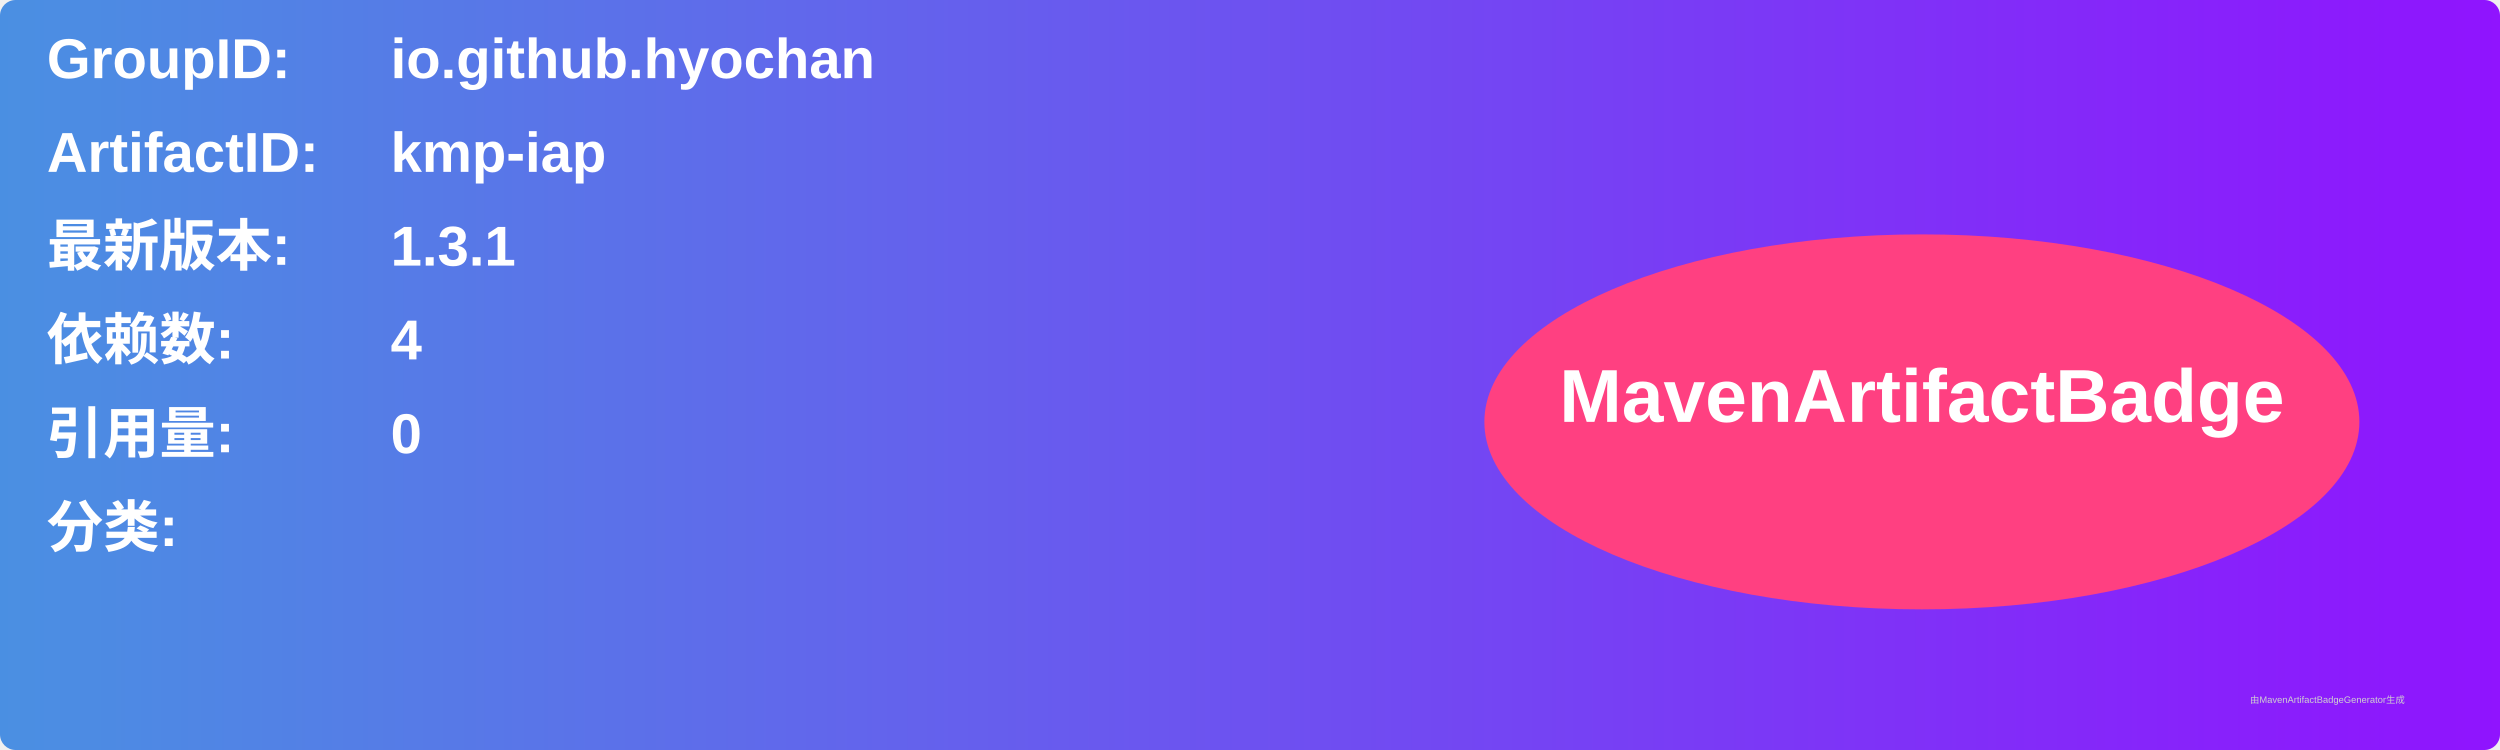
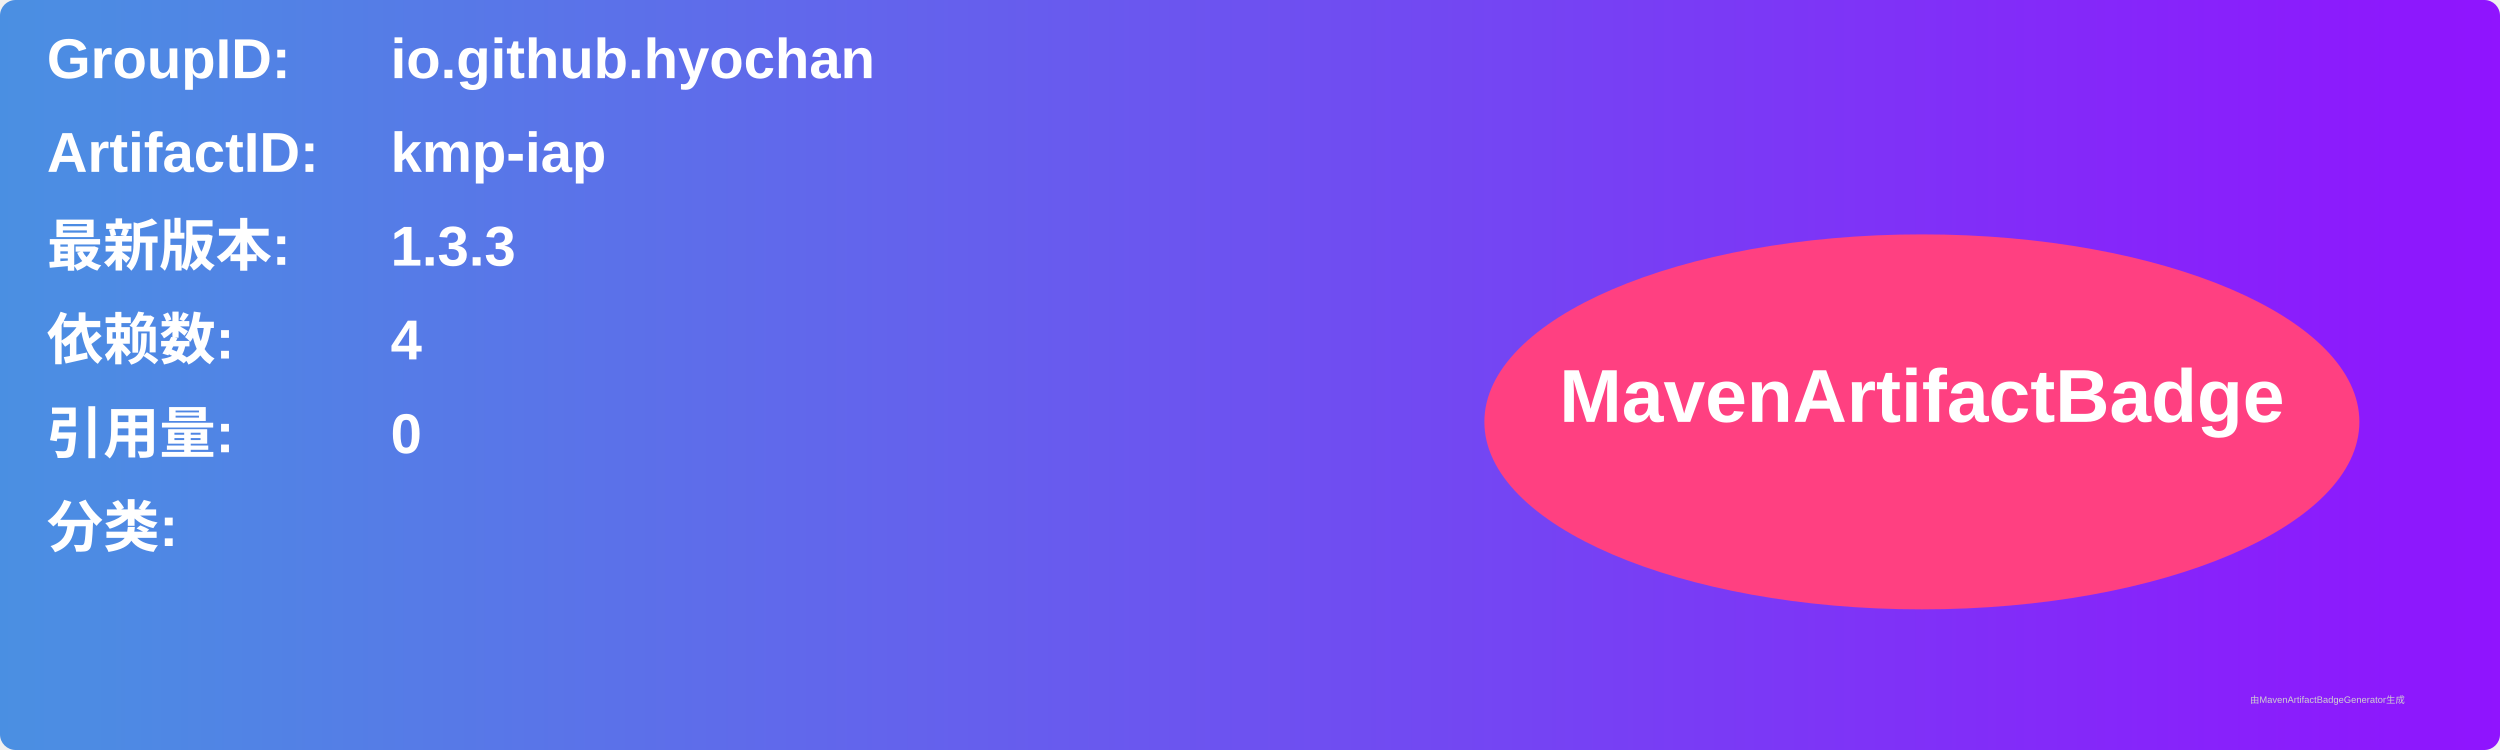
<svg xmlns="http://www.w3.org/2000/svg" width="800" height="240" viewBox="0 0 800 240">
  <linearGradient id="grad" x1="0%" y1="0%" x2="100%" y2="0%">
    <stop offset="0%" stop-color="#4a90e2" />
    <stop offset="100%" stop-color="#9013fe" />
  </linearGradient>
  <rect width="100%" height="100%" rx="5" ry="5" fill="url(#grad)" />
  <g transform="translate(15, 15)">
    <text x="0" y="10" font-family="Arial" font-size="18" fill="white" font-weight="bold" width="260">GroupID:</text>
    <text x="110" y="10" font-family="Arial" font-size="18" fill="white" font-weight="bold" width="460">io.github.hyochan</text>
    <text x="0" y="40" font-family="Arial" font-size="18" fill="white" font-weight="bold" width="260">ArtifactID:</text>
    <text x="110" y="40" font-family="Arial" font-size="18" fill="white" font-weight="bold" width="460">kmp-iap</text>
    <text x="0" y="70" font-family="Arial" font-size="18" fill="white" font-weight="bold">最新版本:</text>
    <text x="110" y="70" font-family="Arial" font-size="18" fill="white" font-weight="bold">
-       <tspan font-weight="bold">1.3.1</tspan>
+       <tspan font-weight="bold">1.3.3</tspan>
    </text>
    <text x="0" y="100" font-family="Arial" font-size="18" fill="white" font-weight="bold">依赖数: </text>
    <text x="110" y="100" font-family="Arial" font-size="18" fill="white">
      <tspan font-weight="bold">4</tspan>
    </text>
    <text x="0" y="130" font-family="Arial" font-size="18" fill="white" font-weight="bold">引用量: </text>
    <text x="110" y="130" font-family="Arial" font-size="18" fill="white">
      <tspan font-weight="bold">0</tspan>
    </text>
    <text x="0" y="160" font-family="Arial" font-size="18" fill="white" font-weight="bold">分类:</text>
    <text x="10" y="190" font-family="Arial" font-size="10" fill="white">
      <tspan font-weight="bold" />
    </text>
    <ellipse cx="600" cy="120" rx="140" ry="60" fill="#ff4081" />
    <text x="600" y="120" text-anchor="middle" font-family="Arial" font-size="24" fill="white" font-weight="bold">MavenArtifactBadge</text>
  </g>
  <text x="720" y="225" font-family="Arial" font-size="3" fill="#d0d0d0">由MavenArtifactBadgeGenerator生成</text>
</svg>
